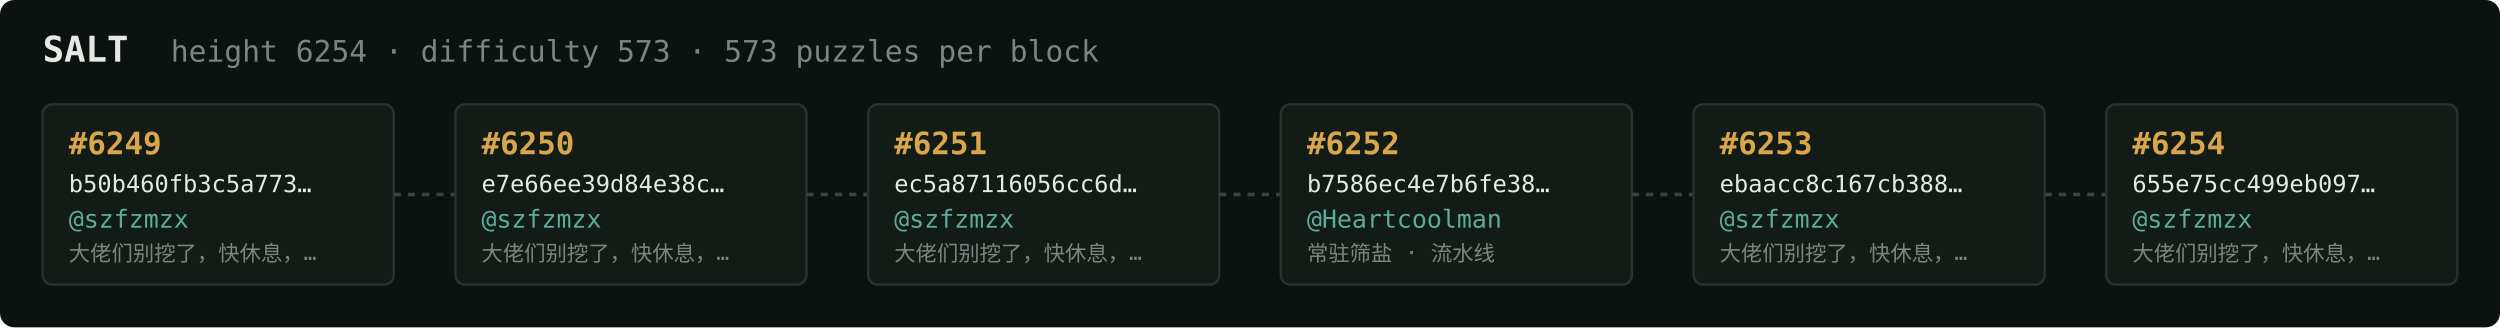
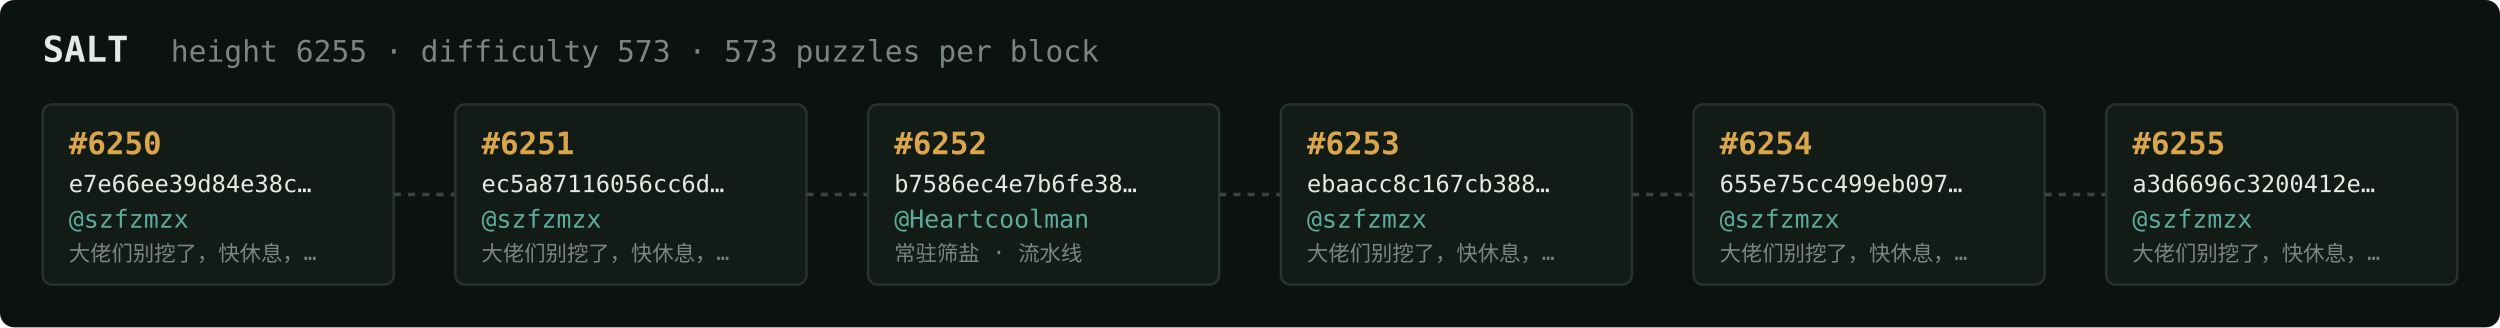
<svg xmlns="http://www.w3.org/2000/svg" width="1054" height="138" viewBox="0 0 1054 138" font-family="ui-monospace,SFMono-Regular,Menlo,monospace">
  <rect fill="#0c1210" width="1054" height="138" rx="6" />
  <text x="18" y="26" fill="#e5e9e3" font-size="15" font-weight="700">SALT</text>
-   <text x="72" y="26" fill="#7a867f" font-size="12.5">height 6254 · difficulty 573 · 573 puzzles per block</text>
+   <text x="72" y="26" fill="#7a867f" font-size="12.5">height 6255 · difficulty 573 · 573 puzzles per block</text>
  <rect x="18" y="44" width="148" height="76" rx="4" fill="#131b17" stroke="#28332e" stroke-width="1" />
-   <text x="29" y="65" fill="#d9a64c" font-size="13" font-weight="700">#6249</text>
-   <text x="29" y="81" fill="#e5e9e3" font-size="10">b50b460fb3c5a773…</text>
+   <text x="29" y="65" fill="#d9a64c" font-size="13" font-weight="700">#6250</text>
+   <text x="29" y="81" fill="#e5e9e3" font-size="10">e7e66ee39d84e38c…</text>
  <text x="29" y="96" fill="#5cab9b" font-size="10.5">@szfzmzx</text>
  <text x="29" y="110" fill="#7a867f" font-size="9">大佬们别挖了，快休息，…</text>
  <line x1="166" y1="82.0" x2="192" y2="82.0" stroke="#38443e" stroke-width="1.5" stroke-dasharray="3 3" />
  <rect x="192" y="44" width="148" height="76" rx="4" fill="#131b17" stroke="#28332e" stroke-width="1" />
-   <text x="203" y="65" fill="#d9a64c" font-size="13" font-weight="700">#6250</text>
-   <text x="203" y="81" fill="#e5e9e3" font-size="10">e7e66ee39d84e38c…</text>
+   <text x="203" y="65" fill="#d9a64c" font-size="13" font-weight="700">#6251</text>
+   <text x="203" y="81" fill="#e5e9e3" font-size="10">ec5a87116056cc6d…</text>
  <text x="203" y="96" fill="#5cab9b" font-size="10.5">@szfzmzx</text>
  <text x="203" y="110" fill="#7a867f" font-size="9">大佬们别挖了，快休息，…</text>
  <line x1="340" y1="82.0" x2="366" y2="82.0" stroke="#38443e" stroke-width="1.5" stroke-dasharray="3 3" />
  <rect x="366" y="44" width="148" height="76" rx="4" fill="#131b17" stroke="#28332e" stroke-width="1" />
-   <text x="377" y="65" fill="#d9a64c" font-size="13" font-weight="700">#6251</text>
-   <text x="377" y="81" fill="#e5e9e3" font-size="10">ec5a87116056cc6d…</text>
-   <text x="377" y="96" fill="#5cab9b" font-size="10.5">@szfzmzx</text>
-   <text x="377" y="110" fill="#7a867f" font-size="9">大佬们别挖了，快休息，…</text>
+   <text x="377" y="65" fill="#d9a64c" font-size="13" font-weight="700">#6252</text>
+   <text x="377" y="81" fill="#e5e9e3" font-size="10">b7586ec4e7b6fe38…</text>
+   <text x="377" y="96" fill="#5cab9b" font-size="10.5">@Heartcoolman</text>
+   <text x="377" y="110" fill="#7a867f" font-size="9">常驻筛盐 · 流水线</text>
  <line x1="514" y1="82.0" x2="540" y2="82.0" stroke="#38443e" stroke-width="1.5" stroke-dasharray="3 3" />
  <rect x="540" y="44" width="148" height="76" rx="4" fill="#131b17" stroke="#28332e" stroke-width="1" />
-   <text x="551" y="65" fill="#d9a64c" font-size="13" font-weight="700">#6252</text>
-   <text x="551" y="81" fill="#e5e9e3" font-size="10">b7586ec4e7b6fe38…</text>
-   <text x="551" y="96" fill="#5cab9b" font-size="10.5">@Heartcoolman</text>
-   <text x="551" y="110" fill="#7a867f" font-size="9">常驻筛盐 · 流水线</text>
+   <text x="551" y="65" fill="#d9a64c" font-size="13" font-weight="700">#6253</text>
+   <text x="551" y="81" fill="#e5e9e3" font-size="10">ebaacc8c167cb388…</text>
+   <text x="551" y="96" fill="#5cab9b" font-size="10.5">@szfzmzx</text>
+   <text x="551" y="110" fill="#7a867f" font-size="9">大佬们别挖了，快休息，…</text>
  <line x1="688" y1="82.0" x2="714" y2="82.0" stroke="#38443e" stroke-width="1.5" stroke-dasharray="3 3" />
  <rect x="714" y="44" width="148" height="76" rx="4" fill="#131b17" stroke="#28332e" stroke-width="1" />
-   <text x="725" y="65" fill="#d9a64c" font-size="13" font-weight="700">#6253</text>
-   <text x="725" y="81" fill="#e5e9e3" font-size="10">ebaacc8c167cb388…</text>
+   <text x="725" y="65" fill="#d9a64c" font-size="13" font-weight="700">#6254</text>
+   <text x="725" y="81" fill="#e5e9e3" font-size="10">655e75cc499eb097…</text>
  <text x="725" y="96" fill="#5cab9b" font-size="10.5">@szfzmzx</text>
  <text x="725" y="110" fill="#7a867f" font-size="9">大佬们别挖了，快休息，…</text>
  <line x1="862" y1="82.0" x2="888" y2="82.0" stroke="#38443e" stroke-width="1.5" stroke-dasharray="3 3" />
  <rect x="888" y="44" width="148" height="76" rx="4" fill="#131b17" stroke="#28332e" stroke-width="1" />
-   <text x="899" y="65" fill="#d9a64c" font-size="13" font-weight="700">#6254</text>
-   <text x="899" y="81" fill="#e5e9e3" font-size="10">655e75cc499eb097…</text>
+   <text x="899" y="65" fill="#d9a64c" font-size="13" font-weight="700">#6255</text>
+   <text x="899" y="81" fill="#e5e9e3" font-size="10">a3d6696c3200412e…</text>
  <text x="899" y="96" fill="#5cab9b" font-size="10.5">@szfzmzx</text>
  <text x="899" y="110" fill="#7a867f" font-size="9">大佬们别挖了，快休息，…</text>
</svg>
